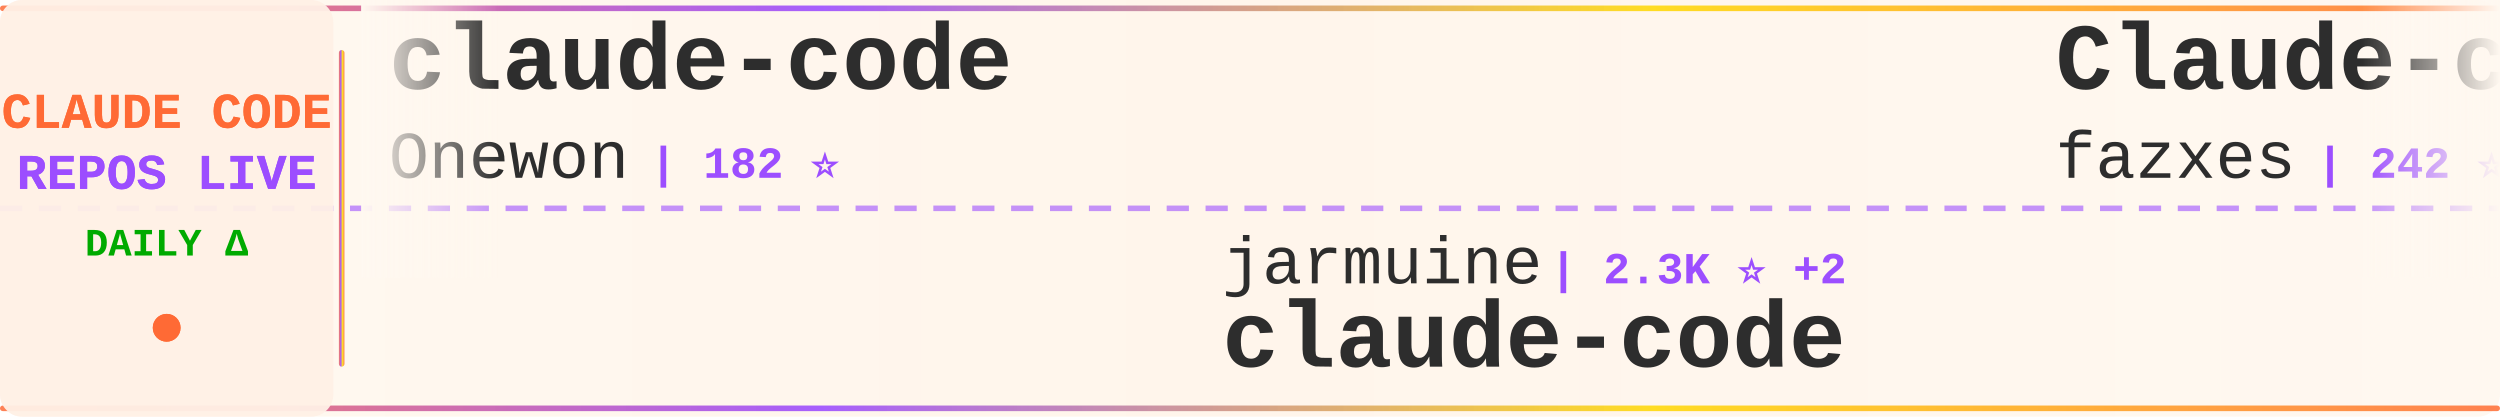
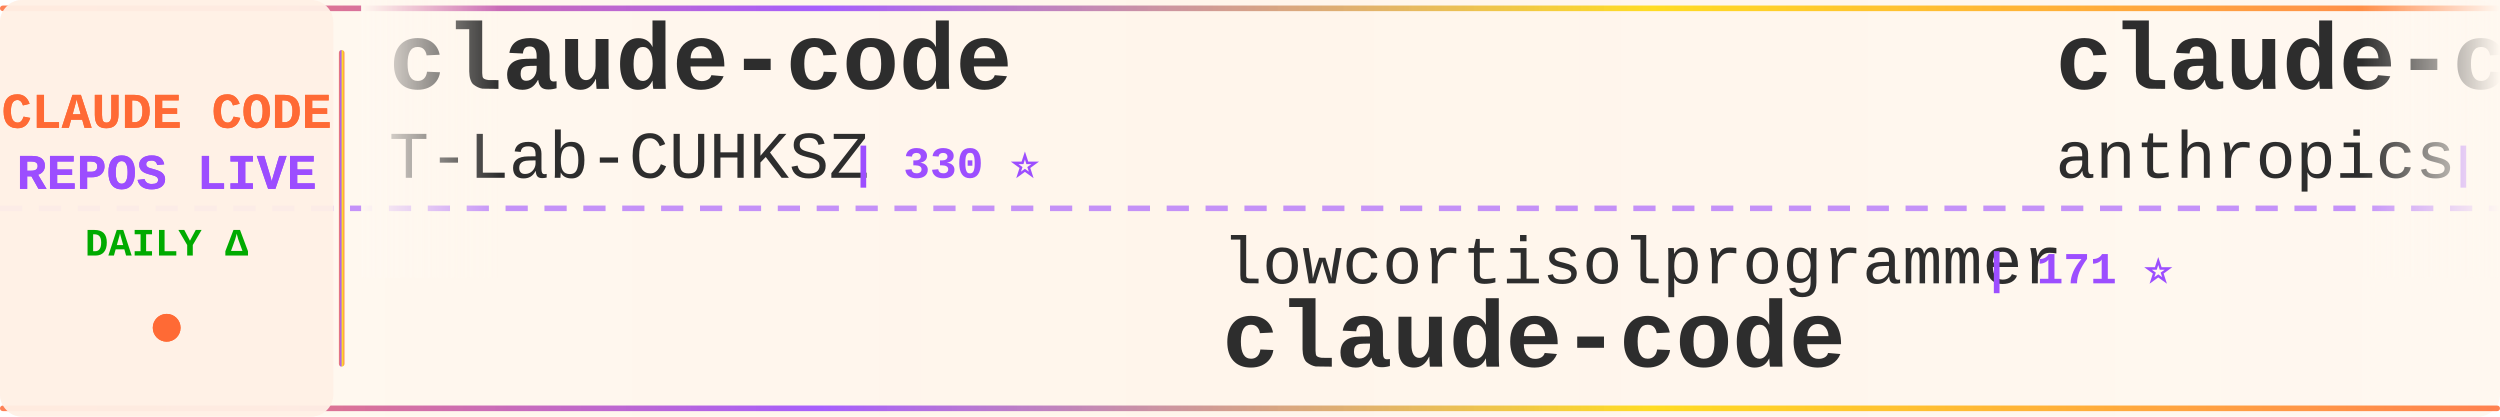
<svg xmlns="http://www.w3.org/2000/svg" width="900" height="150">
  <defs>
    <linearGradient id="tickerBg" x1="0%" y1="0%" x2="100%" y2="0%">
      <stop offset="0%" style="stop-color:#fff8f0;stop-opacity:0.98" />
      <stop offset="50%" style="stop-color:#fff5eb;stop-opacity:1" />
      <stop offset="100%" style="stop-color:#fff8f0;stop-opacity:0.98" />
    </linearGradient>
    <linearGradient id="borderGrad" x1="0%" y1="0%" x2="100%" y2="0%">
      <stop offset="0%" style="stop-color:#FF6B35;stop-opacity:0.85">
        <animate attributeName="stop-opacity" values="0.85;1;0.85" dur="2s" repeatCount="indefinite" />
      </stop>
      <stop offset="33%" style="stop-color:#9C4EFF;stop-opacity:0.9">
        <animate attributeName="stop-opacity" values="0.9;1;0.9" dur="2.2s" repeatCount="indefinite" />
      </stop>
      <stop offset="66%" style="stop-color:#FFD700;stop-opacity:0.85">
        <animate attributeName="stop-opacity" values="0.85;1;0.85" dur="1.8s" repeatCount="indefinite" />
      </stop>
      <stop offset="100%" style="stop-color:#FF6B35;stop-opacity:0.85">
        <animate attributeName="stop-opacity" values="0.85;1;0.85" dur="2s" repeatCount="indefinite" />
      </stop>
    </linearGradient>
    <filter id="textGlow">
      <feGaussianBlur stdDeviation="0.15" result="coloredBlur" />
      <feMerge>
        <feMergeNode in="coloredBlur" />
        <feMergeNode in="SourceGraphic" />
      </feMerge>
    </filter>
    <filter id="metricGlow">
      <feGaussianBlur stdDeviation="0.2" result="coloredBlur" />
      <feMerge>
        <feMergeNode in="coloredBlur" />
        <feMergeNode in="SourceGraphic" />
      </feMerge>
    </filter>
    <linearGradient id="leftFade" x1="0%" y1="0%" x2="100%" y2="0%">
      <stop offset="0%" style="stop-color:#fff8f0;stop-opacity:1" />
      <stop offset="100%" style="stop-color:#fff8f0;stop-opacity:0" />
    </linearGradient>
    <linearGradient id="rightFade" x1="0%" y1="0%" x2="100%" y2="0%">
      <stop offset="0%" style="stop-color:#fff8f0;stop-opacity:0" />
      <stop offset="100%" style="stop-color:#fff8f0;stop-opacity:1" />
    </linearGradient>
  </defs>
  <rect width="900" height="150" fill="url(#tickerBg)" rx="8" />
  <rect x="0" y="2" width="900" height="2" fill="url(#borderGrad)" rx="1" />
  <rect x="0" y="146" width="900" height="2" fill="url(#borderGrad)" rx="1" />
  <line x1="0" y1="75" x2="900" y2="75" stroke="#9C4EFF" stroke-width="2" stroke-dasharray="8 6" opacity="0.6" />
  <rect x="0" y="0" width="120" height="150" fill="#fff0e6" opacity="0.95" rx="8" />
  <text x="60" y="46" font-family="'Courier New', monospace" font-size="18" font-weight="bold" fill="#FF6B35" text-anchor="middle" filter="url(#textGlow)">
    CLAUDE CODE
  </text>
  <text x="60" y="68" font-family="'Courier New', monospace" font-size="18" font-weight="bold" fill="#9C4EFF" text-anchor="middle" filter="url(#textGlow)">
    REPOS LIVE
  </text>
  <text x="60" y="92" font-family="'Courier New', monospace" font-size="14" font-weight="bold" fill="#00aa00" text-anchor="middle">
    DAILY Δ
  </text>
  <circle cx="60" cy="118" r="5" fill="#FF6B35" filter="url(#metricGlow)">
    <animate attributeName="r" values="4;6;4" dur="1.5s" repeatCount="indefinite" />
    <animate attributeName="opacity" values="0.6;1;0.6" dur="1.5s" repeatCount="indefinite" />
  </circle>
  <rect x="122" y="18" width="2" height="114" fill="url(#borderGrad)" rx="1" />
  <clipPath id="tickerClip">
    <rect x="130" y="0" width="770" height="150" />
  </clipPath>
  <g clip-path="url(#tickerClip)">
    <g id="tickerItems">
      <animateTransform attributeName="transform" attributeType="XML" type="translate" from="0 0" to="-3000 0" dur="54s" repeatCount="indefinite" />
      <g transform="translate(0, 0)">
        <text x="140" y="32" font-family="'Courier New', monospace" font-size="34" font-weight="bold" fill="#2d2d2d">claude-code</text>
-         <text x="140" y="64" font-family="'Courier New', monospace" font-size="24" font-weight="normal" fill="#2d2d2d" opacity="1.0">Onewon</text>
-         <text x="234" y="64" font-family="'Courier New', monospace" font-size="16" font-weight="bold" fill="#9C4EFF"> | 182 ⭐</text>
+         <text x="140" y="64" font-family="'Courier New', monospace" font-size="24" font-weight="normal" fill="#2d2d2d" opacity="1.0">T-Lab-CUHKSZ</text>
+         <text x="306" y="64" font-family="'Courier New', monospace" font-size="16" font-weight="bold" fill="#9C4EFF"> | 330 ⭐</text>
      </g>
      <g transform="translate(300, 0)">
-         <text x="140" y="102" font-family="'Courier New', monospace" font-size="24" font-weight="normal" fill="#2d2d2d" opacity="1.0">jarmuine</text>
-         <text x="258" y="102" font-family="'Courier New', monospace" font-size="16" font-weight="bold" fill="#9C4EFF"> | 2.3K ⭐ +2</text>
+         <text x="140" y="102" font-family="'Courier New', monospace" font-size="24" font-weight="normal" fill="#2d2d2d" opacity="1.0">lowcortisolprogrammer</text>
+         <text x="414" y="102" font-family="'Courier New', monospace" font-size="16" font-weight="bold" fill="#9C4EFF"> | 171 ⭐</text>
        <text x="140" y="132" font-family="'Courier New', monospace" font-size="34" font-weight="bold" fill="#2d2d2d">claude-code</text>
      </g>
      <g transform="translate(600, 0)">
-         <text x="140" y="32" font-family="'Courier New', monospace" font-size="34" font-weight="bold" fill="#2d2d2d">Claude-code</text>
-         <text x="140" y="64" font-family="'Courier New', monospace" font-size="24" font-weight="normal" fill="#2d2d2d" opacity="1.0">fazxes</text>
-         <text x="234" y="64" font-family="'Courier New', monospace" font-size="16" font-weight="bold" fill="#9C4EFF"> | 242 ⭐ +1</text>
+         <text x="140" y="32" font-family="'Courier New', monospace" font-size="34" font-weight="bold" fill="#2d2d2d">claude-code-base-action</text>
+         <text x="140" y="64" font-family="'Courier New', monospace" font-size="24" font-weight="normal" fill="#2d2d2d" opacity="1.0">anthropics</text>
+         <text x="282" y="64" font-family="'Courier New', monospace" font-size="16" font-weight="bold" fill="#9C4EFF"> | 985 ⭐</text>
      </g>
      <g transform="translate(900, 0)">
-         <text x="140" y="102" font-family="'Courier New', monospace" font-size="24" font-weight="normal" fill="#2d2d2d" opacity="1.0">anthropics</text>
-         <text x="282" y="102" font-family="'Courier New', monospace" font-size="16" font-weight="bold" fill="#9C4EFF"> | 8.9K ⭐ +2</text>
-         <text x="140" y="132" font-family="'Courier New', monospace" font-size="34" font-weight="bold" fill="#2d2d2d">claude-code-action</text>
+         <text x="140" y="102" font-family="'Courier New', monospace" font-size="24" font-weight="normal" fill="#2d2d2d" opacity="1.0">VineeTagarwaL-code</text>
+         <text x="378" y="102" font-family="'Courier New', monospace" font-size="16" font-weight="bold" fill="#9C4EFF"> | 273 ⭐</text>
+         <text x="140" y="132" font-family="'Courier New', monospace" font-size="34" font-weight="bold" fill="#2d2d2d">claude-code</text>
      </g>
      <g transform="translate(1200, 0)">
-         <text x="140" y="32" font-family="'Courier New', monospace" font-size="34" font-weight="bold" fill="#2d2d2d">claude-code-source-build</text>
-         <text x="140" y="64" font-family="'Courier New', monospace" font-size="24" font-weight="normal" fill="#2d2d2d" opacity="1.0">andrew-kramer-inno</text>
-         <text x="378" y="64" font-family="'Courier New', monospace" font-size="16" font-weight="bold" fill="#9C4EFF"> | 596 ⭐</text>
+         <text x="140" y="32" font-family="'Courier New', monospace" font-size="34" font-weight="bold" fill="#2d2d2d">collection-claude-code-s...</text>
+         <text x="140" y="64" font-family="'Courier New', monospace" font-size="24" font-weight="normal" fill="#2d2d2d" opacity="1.0">chauncygu</text>
+         <text x="270" y="64" font-family="'Courier New', monospace" font-size="16" font-weight="bold" fill="#9C4EFF"> | 2.8K ⭐ -1</text>
      </g>
      <g transform="translate(1500, 0)">
-         <text x="140" y="102" font-family="'Courier New', monospace" font-size="24" font-weight="normal" fill="#2d2d2d" opacity="1.0">WorldFlowAI</text>
-         <text x="294" y="102" font-family="'Courier New', monospace" font-size="16" font-weight="bold" fill="#9C4EFF"> | 3.3K ⭐ +10</text>
-         <text x="140" y="132" font-family="'Courier New', monospace" font-size="34" font-weight="bold" fill="#2d2d2d">everything-claude-code</text>
+         <text x="140" y="102" font-family="'Courier New', monospace" font-size="24" font-weight="normal" fill="#2d2d2d" opacity="1.0">frankbria</text>
+         <text x="270" y="102" font-family="'Courier New', monospace" font-size="16" font-weight="bold" fill="#9C4EFF"> | 9.6K ⭐ +1</text>
+         <text x="140" y="132" font-family="'Courier New', monospace" font-size="34" font-weight="bold" fill="#2d2d2d">ralph-claude-code</text>
      </g>
      <g transform="translate(1800, 0)">
-         <text x="140" y="32" font-family="'Courier New', monospace" font-size="34" font-weight="bold" fill="#2d2d2d">claude-code-tips</text>
-         <text x="140" y="64" font-family="'Courier New', monospace" font-size="24" font-weight="normal" fill="#2d2d2d" opacity="1.0">ykdojo</text>
-         <text x="234" y="64" font-family="'Courier New', monospace" font-size="16" font-weight="bold" fill="#9C4EFF"> | 10.1K ⭐ +1</text>
+         <text x="140" y="32" font-family="'Courier New', monospace" font-size="34" font-weight="bold" fill="#2d2d2d">claude-code-source-code</text>
+         <text x="140" y="64" font-family="'Courier New', monospace" font-size="24" font-weight="normal" fill="#2d2d2d" opacity="1.0">777genius</text>
+         <text x="270" y="64" font-family="'Courier New', monospace" font-size="16" font-weight="bold" fill="#9C4EFF"> | 933 ⭐</text>
      </g>
      <g transform="translate(2100, 0)">
-         <text x="140" y="102" font-family="'Courier New', monospace" font-size="24" font-weight="normal" fill="#2d2d2d" opacity="1.0">pedrohcgs</text>
-         <text x="270" y="102" font-family="'Courier New', monospace" font-size="16" font-weight="bold" fill="#9C4EFF"> | 1.6K ⭐</text>
-         <text x="140" y="132" font-family="'Courier New', monospace" font-size="34" font-weight="bold" fill="#2d2d2d">claude-code-my-workflow</text>
+         <text x="140" y="102" font-family="'Courier New', monospace" font-size="24" font-weight="normal" fill="#2d2d2d" opacity="1.0">pengchengneo</text>
+         <text x="306" y="102" font-family="'Courier New', monospace" font-size="16" font-weight="bold" fill="#9C4EFF"> | 1.8K ⭐ +1</text>
+         <text x="140" y="132" font-family="'Courier New', monospace" font-size="34" font-weight="bold" fill="#2d2d2d">Claude-Code</text>
      </g>
      <g transform="translate(2400, 0)">
-         <text x="140" y="32" font-family="'Courier New', monospace" font-size="34" font-weight="bold" fill="#2d2d2d">Claude-Code-Game-Studios</text>
-         <text x="140" y="64" font-family="'Courier New', monospace" font-size="24" font-weight="normal" fill="#2d2d2d" opacity="1.0">Donchitos</text>
-         <text x="270" y="64" font-family="'Courier New', monospace" font-size="16" font-weight="bold" fill="#9C4EFF"> | 25.2K ⭐ +20</text>
+         <text x="140" y="32" font-family="'Courier New', monospace" font-size="34" font-weight="bold" fill="#2d2d2d">claude-code-hooks-master...</text>
+         <text x="140" y="64" font-family="'Courier New', monospace" font-size="24" font-weight="normal" fill="#2d2d2d" opacity="1.0">disler</text>
+         <text x="234" y="64" font-family="'Courier New', monospace" font-size="16" font-weight="bold" fill="#9C4EFF"> | 3.9K ⭐</text>
      </g>
      <g transform="translate(2700, 0)">
-         <text x="140" y="102" font-family="'Courier New', monospace" font-size="24" font-weight="normal" fill="#2d2d2d" opacity="1.0">guanshan</text>
-         <text x="258" y="102" font-family="'Courier New', monospace" font-size="16" font-weight="bold" fill="#9C4EFF"> | 61 ⭐</text>
-         <text x="140" y="132" font-family="'Courier New', monospace" font-size="34" font-weight="bold" fill="#2d2d2d">ClaudeCode</text>
+         <text x="140" y="102" font-family="'Courier New', monospace" font-size="24" font-weight="normal" fill="#2d2d2d" opacity="1.0">anthropics</text>
+         <text x="282" y="102" font-family="'Courier New', monospace" font-size="16" font-weight="bold" fill="#9C4EFF"> | 177.2K ⭐ +55</text>
+         <text x="140" y="132" font-family="'Courier New', monospace" font-size="34" font-weight="bold" fill="#2d2d2d">skills</text>
      </g>
      <g transform="translate(3000, 0)">
        <text x="140" y="32" font-family="'Courier New', monospace" font-size="34" font-weight="bold" fill="#2d2d2d">claude-code</text>
-         <text x="140" y="64" font-family="'Courier New', monospace" font-size="24" font-weight="normal" fill="#2d2d2d" opacity="1.0">Onewon</text>
-         <text x="234" y="64" font-family="'Courier New', monospace" font-size="16" font-weight="bold" fill="#9C4EFF"> | 182 ⭐</text>
+         <text x="140" y="64" font-family="'Courier New', monospace" font-size="24" font-weight="normal" fill="#2d2d2d" opacity="1.0">T-Lab-CUHKSZ</text>
+         <text x="306" y="64" font-family="'Courier New', monospace" font-size="16" font-weight="bold" fill="#9C4EFF"> | 330 ⭐</text>
      </g>
      <g transform="translate(3300, 0)">
-         <text x="140" y="102" font-family="'Courier New', monospace" font-size="24" font-weight="normal" fill="#2d2d2d" opacity="1.0">jarmuine</text>
-         <text x="258" y="102" font-family="'Courier New', monospace" font-size="16" font-weight="bold" fill="#9C4EFF"> | 2.3K ⭐ +2</text>
+         <text x="140" y="102" font-family="'Courier New', monospace" font-size="24" font-weight="normal" fill="#2d2d2d" opacity="1.0">lowcortisolprogrammer</text>
+         <text x="414" y="102" font-family="'Courier New', monospace" font-size="16" font-weight="bold" fill="#9C4EFF"> | 171 ⭐</text>
        <text x="140" y="132" font-family="'Courier New', monospace" font-size="34" font-weight="bold" fill="#2d2d2d">claude-code</text>
      </g>
      <g transform="translate(3600, 0)">
-         <text x="140" y="32" font-family="'Courier New', monospace" font-size="34" font-weight="bold" fill="#2d2d2d">Claude-code</text>
-         <text x="140" y="64" font-family="'Courier New', monospace" font-size="24" font-weight="normal" fill="#2d2d2d" opacity="1.0">fazxes</text>
-         <text x="234" y="64" font-family="'Courier New', monospace" font-size="16" font-weight="bold" fill="#9C4EFF"> | 242 ⭐ +1</text>
+         <text x="140" y="32" font-family="'Courier New', monospace" font-size="34" font-weight="bold" fill="#2d2d2d">claude-code-base-action</text>
+         <text x="140" y="64" font-family="'Courier New', monospace" font-size="24" font-weight="normal" fill="#2d2d2d" opacity="1.0">anthropics</text>
+         <text x="282" y="64" font-family="'Courier New', monospace" font-size="16" font-weight="bold" fill="#9C4EFF"> | 985 ⭐</text>
      </g>
      <g transform="translate(3900, 0)">
-         <text x="140" y="102" font-family="'Courier New', monospace" font-size="24" font-weight="normal" fill="#2d2d2d" opacity="1.0">anthropics</text>
-         <text x="282" y="102" font-family="'Courier New', monospace" font-size="16" font-weight="bold" fill="#9C4EFF"> | 8.9K ⭐ +2</text>
-         <text x="140" y="132" font-family="'Courier New', monospace" font-size="34" font-weight="bold" fill="#2d2d2d">claude-code-action</text>
+         <text x="140" y="102" font-family="'Courier New', monospace" font-size="24" font-weight="normal" fill="#2d2d2d" opacity="1.0">VineeTagarwaL-code</text>
+         <text x="378" y="102" font-family="'Courier New', monospace" font-size="16" font-weight="bold" fill="#9C4EFF"> | 273 ⭐</text>
+         <text x="140" y="132" font-family="'Courier New', monospace" font-size="34" font-weight="bold" fill="#2d2d2d">claude-code</text>
      </g>
    </g>
  </g>
  <rect x="130" y="0" width="50" height="100" fill="url(#leftFade)" />
  <rect x="850" y="0" width="50" height="100" fill="url(#rightFade)" />
</svg>
